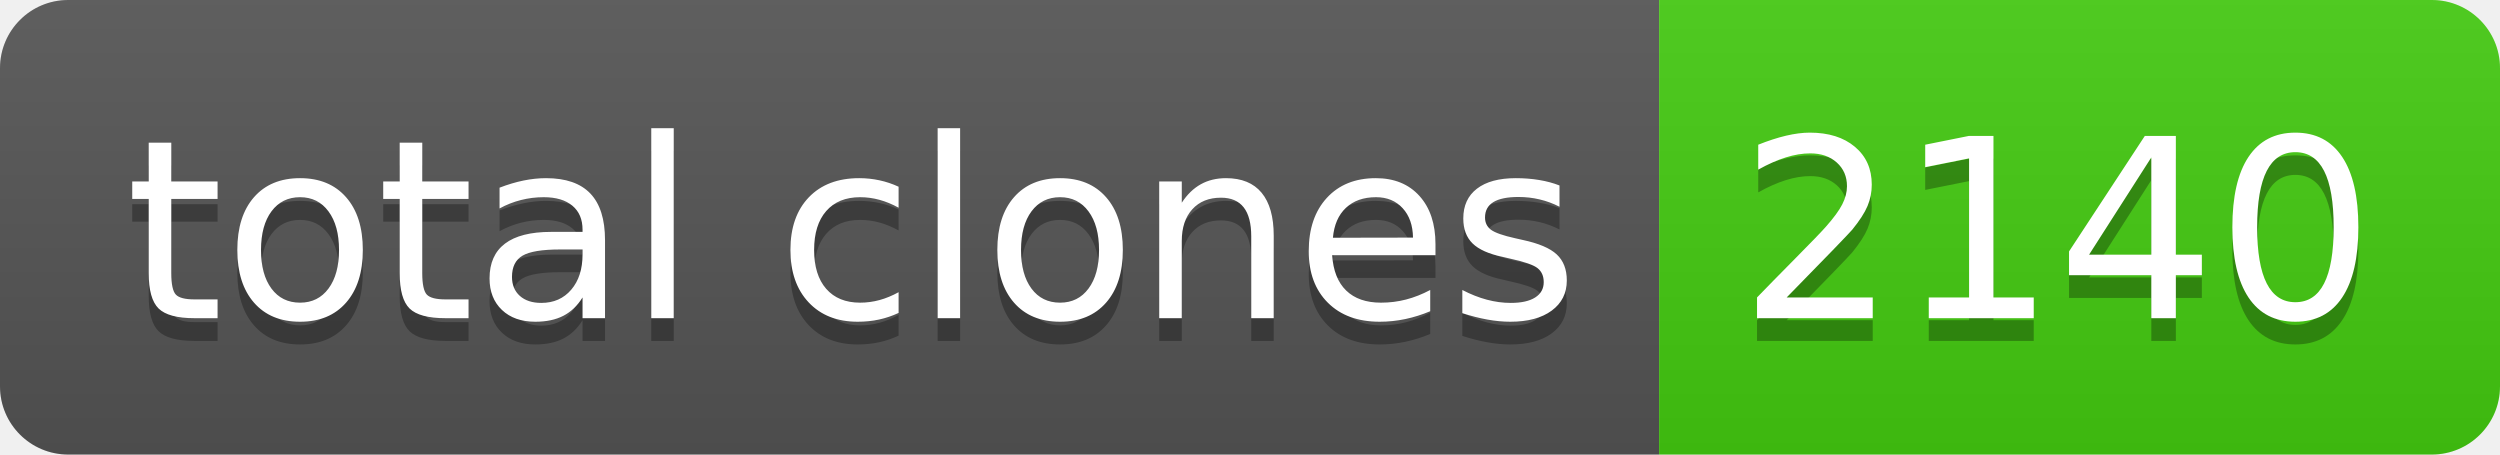
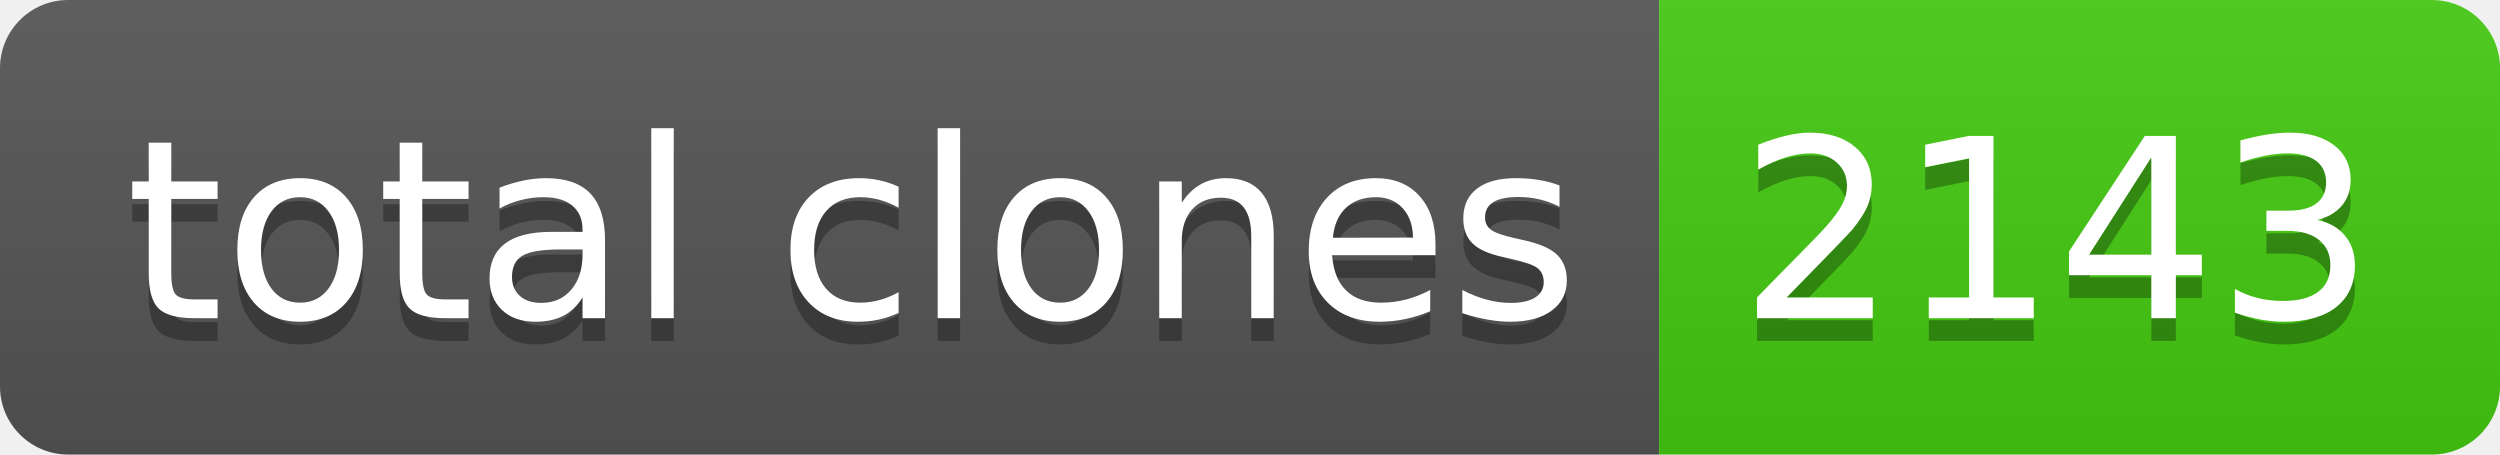
- <svg xmlns="http://www.w3.org/2000/svg" width="110" height="20" role="img" aria-label="total clones: 2140">
+ <svg xmlns="http://www.w3.org/2000/svg" width="110" height="20" role="img" aria-label="total clones: 2143">
  <linearGradient id="s" x2="0" y2="100%">
    <stop offset="0" stop-color="#bbb" stop-opacity=".1" />
    <stop offset="1" stop-opacity=".1" />
  </linearGradient>
  <clipPath id="r">
    <rect width="110" height="20" rx="3" fill="#fff" />
  </clipPath>
  <g clip-path="url(#r)">
    <rect width="73" height="20" fill="#555" />
    <rect x="73" width="37" height="20" fill="#4c1" />
    <rect width="110" height="20" fill="url(#s)" />
  </g>
  <g fill="#fff" text-anchor="middle" font-family="Verdana,Geneva,DejaVu Sans,sans-serif" text-rendering="geometricPrecision" font-size="110">
    <text aria-hidden="true" x="375" y="150" fill="#010101" fill-opacity=".3" transform="scale(.1)" textLength="630">total clones</text>
    <text x="375" y="140" transform="scale(.1)" fill="#fff" textLength="630">total clones</text>
-     <text aria-hidden="true" x="905" y="150" fill="#010101" fill-opacity=".3" transform="scale(.1)" textLength="270">2140</text>
-     <text x="905" y="140" transform="scale(.1)" fill="#fff" textLength="270">2140</text>
+     <text aria-hidden="true" x="905" y="150" fill="#010101" fill-opacity=".3" transform="scale(.1)" textLength="270">2143</text>
+     <text x="905" y="140" transform="scale(.1)" fill="#fff" textLength="270">2143</text>
  </g>
</svg>
